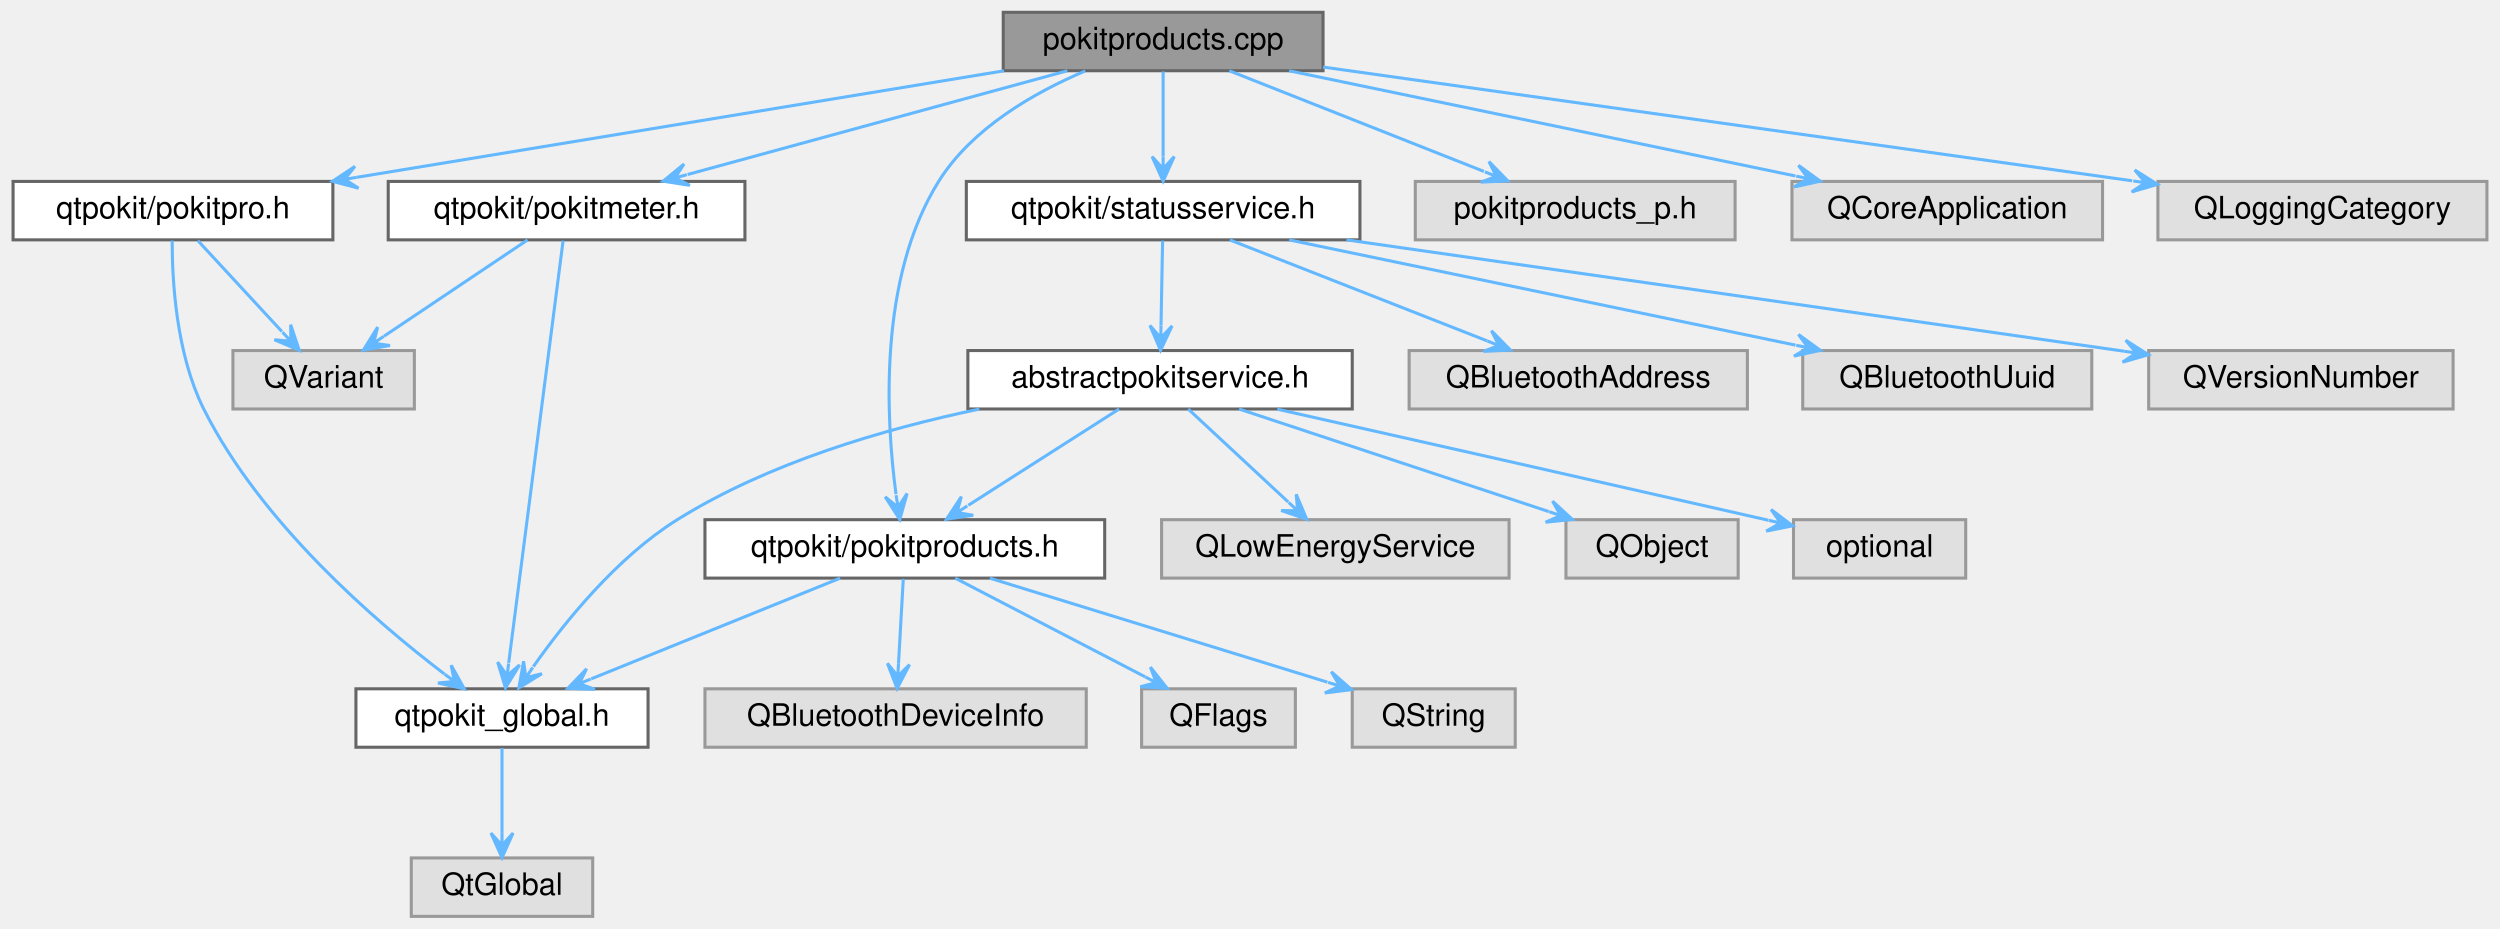
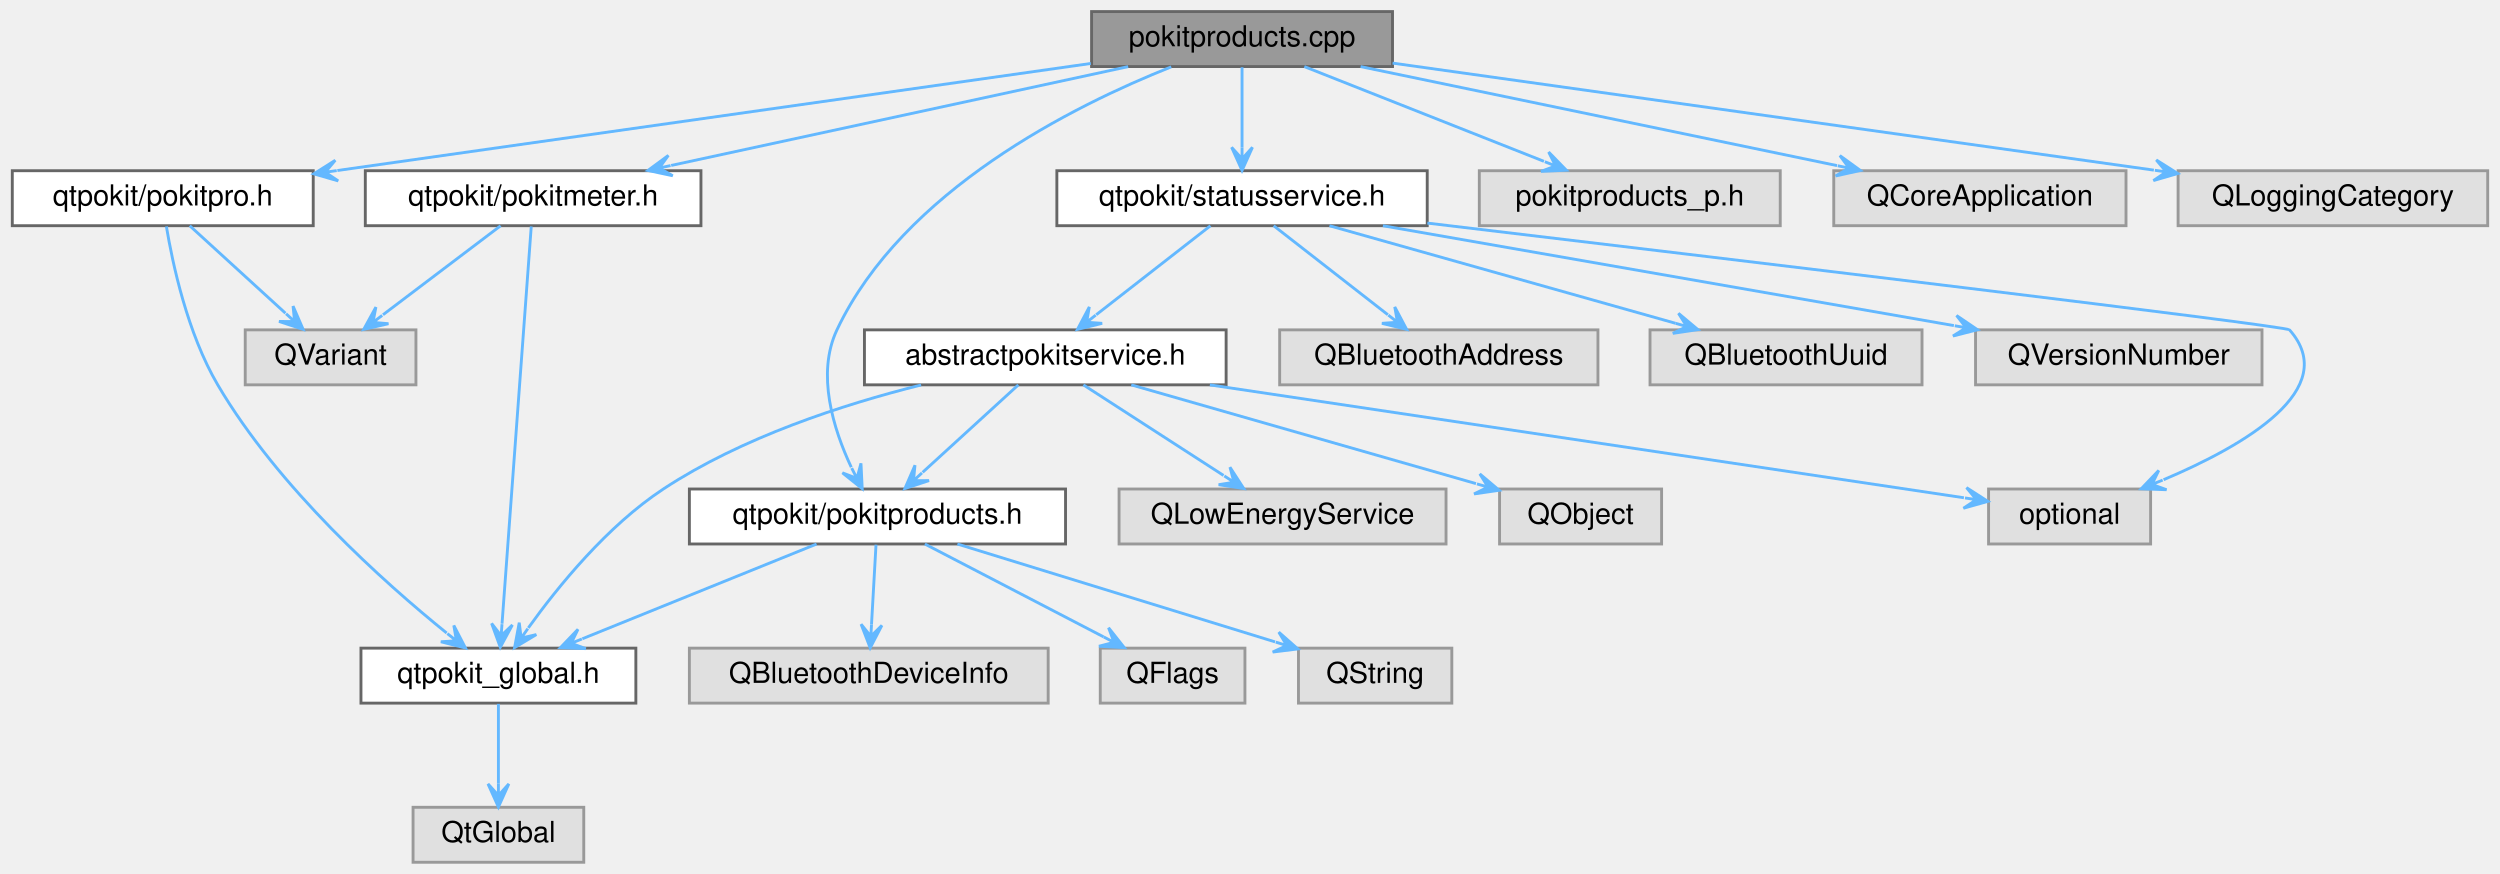
- <svg xmlns="http://www.w3.org/2000/svg" xmlns:xlink="http://www.w3.org/1999/xlink" width="813pt" height="302pt" viewBox="0.00 0.00 812.50 302.00">
+ <svg xmlns="http://www.w3.org/2000/svg" xmlns:xlink="http://www.w3.org/1999/xlink" width="864pt" height="302pt" viewBox="0.00 0.00 863.50 302.00">
  <g id="graph0" class="graph" transform="scale(1 1) rotate(0) translate(4 298)">
    <g id="Node000001" class="node">
      <g id="a_Node000001">
        <a xlink:title="Defines the PokitProduct helper functions.">
-           <polygon fill="#999999" stroke="#666666" points="426,-294 322,-294 322,-275 426,-275 426,-294" />
-           <text text-anchor="middle" x="374" y="-282" font-family="Helvetica,sans-Serif" font-size="10.00">pokitproducts.cpp</text>
+           <polygon fill="#999999" stroke="#666666" points="477,-294 373,-294 373,-275 477,-275 477,-294" />
+           <text text-anchor="middle" x="425" y="-282" font-family="Helvetica,sans-Serif" font-size="10.00">pokitproducts.cpp</text>
        </a>
      </g>
    </g>
    <g id="Node000002" class="node">
      <g id="a_Node000002">
        <a xlink:href="pokitmeter_8h.html" target="_top" xlink:title="Declares the PokitMeter namespace.">
          <polygon fill="white" stroke="#666666" points="238,-239 122,-239 122,-220 238,-220 238,-239" />
          <text text-anchor="middle" x="180" y="-227" font-family="Helvetica,sans-Serif" font-size="10.00">qtpokit/pokitmeter.h</text>
        </a>
      </g>
    </g>
    <g id="edge1_Node000001_Node000002" class="edge">
      <g id="a_edge1_Node000001_Node000002">
        <a xlink:title=" ">
-           <path fill="none" stroke="#63b8ff" d="M342.83,-274.98C309.27,-265.82 255.81,-251.21 219.37,-241.26" />
-           <polygon fill="#63b8ff" stroke="#63b8ff" points="211.41,-239.08 220.08,-237.72 215.27,-240.14 219.13,-241.19 219.13,-241.19 219.13,-241.19 215.27,-240.14 218.18,-244.66 211.41,-239.08 211.41,-239.08" />
+           <path fill="none" stroke="#63b8ff" d="M385.64,-274.98C342.63,-265.68 273.75,-250.78 227.71,-240.82" />
+           <polygon fill="#63b8ff" stroke="#63b8ff" points="219.67,-239.08 228.25,-237.26 223.58,-239.93 227.49,-240.77 227.49,-240.77 227.49,-240.77 223.58,-239.93 226.73,-244.29 219.67,-239.08 219.67,-239.08" />
        </a>
      </g>
    </g>
    <g id="Node000006" class="node">
      <g id="a_Node000006">
        <a xlink:href="pokitpro_8h.html" target="_top" xlink:title="Declares the PokitPro namespace.">
          <polygon fill="white" stroke="#666666" points="104,-239 0,-239 0,-220 104,-220 104,-239" />
          <text text-anchor="middle" x="52" y="-227" font-family="Helvetica,sans-Serif" font-size="10.00">qtpokit/pokitpro.h</text>
        </a>
      </g>
    </g>
    <g id="edge5_Node000001_Node000006" class="edge">
      <g id="a_edge5_Node000001_Node000006">
        <a xlink:title=" ">
-           <path fill="none" stroke="#63b8ff" d="M322.27,-274.98C264.84,-265.53 172.31,-250.3 111.82,-240.35" />
-           <polygon fill="#63b8ff" stroke="#63b8ff" points="103.87,-239.04 112.35,-236.79 107.82,-239.69 111.77,-240.34 111.77,-240.34 111.77,-240.34 107.82,-239.69 111.18,-243.89 103.87,-239.04 103.87,-239.04" />
+           <path fill="none" stroke="#63b8ff" d="M372.74,-276.07C304.3,-266.35 184.56,-249.34 112.34,-239.07" />
+           <polygon fill="#63b8ff" stroke="#63b8ff" points="104.2,-237.92 112.63,-235.48 108.16,-238.48 112.12,-239.04 112.12,-239.04 112.12,-239.04 108.16,-238.48 111.62,-242.61 104.2,-237.92 104.2,-237.92" />
        </a>
      </g>
    </g>
    <g id="Node000007" class="node">
      <g id="a_Node000007">
        <a xlink:href="pokitproducts_8h.html" target="_top" xlink:title="Declares the PokitProduct enumeration, and related helper functions.">
-           <polygon fill="white" stroke="#666666" points="355,-129 225,-129 225,-110 355,-110 355,-129" />
-           <text text-anchor="middle" x="290" y="-117" font-family="Helvetica,sans-Serif" font-size="10.00">qtpokit/pokitproducts.h</text>
+           <polygon fill="white" stroke="#666666" points="364,-129 234,-129 234,-110 364,-110 364,-129" />
+           <text text-anchor="middle" x="299" y="-117" font-family="Helvetica,sans-Serif" font-size="10.00">qtpokit/pokitproducts.h</text>
        </a>
      </g>
    </g>
    <g id="edge8_Node000001_Node000007" class="edge">
      <g id="a_edge8_Node000001_Node000007">
        <a xlink:title=" ">
-           <path fill="none" stroke="#63b8ff" d="M348.68,-274.93C332.21,-267.95 311.84,-256.38 301,-239 281.31,-207.45 283.87,-161.68 287.13,-137.29" />
-           <polygon fill="#63b8ff" stroke="#63b8ff" points="288.36,-129.06 290.73,-137.51 287.77,-133.01 287.17,-136.97 287.17,-136.97 287.17,-136.97 287.77,-133.01 283.61,-136.43 288.36,-129.06 288.36,-129.06" />
+           <path fill="none" stroke="#63b8ff" d="M400.53,-274.89C366.84,-261.51 307.75,-232.12 285,-184 277.81,-168.79 283.74,-149.76 289.95,-136.52" />
+           <polygon fill="#63b8ff" stroke="#63b8ff" points="293.73,-129.11 293.3,-137.87 291.91,-132.67 290.09,-136.23 290.09,-136.23 290.09,-136.23 291.91,-132.67 286.89,-134.59 293.73,-129.11 293.73,-129.11" />
        </a>
      </g>
    </g>
    <g id="Node000011" class="node">
      <g id="a_Node000011">
        <a xlink:href="statusservice_8h.html" target="_top" xlink:title="Declares the StatusService class.">
-           <polygon fill="white" stroke="#666666" points="438,-239 310,-239 310,-220 438,-220 438,-239" />
-           <text text-anchor="middle" x="374" y="-227" font-family="Helvetica,sans-Serif" font-size="10.00">qtpokit/statusservice.h</text>
+           <polygon fill="white" stroke="#666666" points="489,-239 361,-239 361,-220 489,-220 489,-239" />
+           <text text-anchor="middle" x="425" y="-227" font-family="Helvetica,sans-Serif" font-size="10.00">qtpokit/statusservice.h</text>
        </a>
      </g>
    </g>
    <g id="edge13_Node000001_Node000011" class="edge">
      <g id="a_edge13_Node000001_Node000011">
        <a xlink:title=" ">
-           <path fill="none" stroke="#63b8ff" d="M374,-274.75C374,-267.26 374,-256.28 374,-247.13" />
-           <polygon fill="#63b8ff" stroke="#63b8ff" points="374,-239.09 377.6,-247.09 374,-243.09 374,-247.09 374,-247.09 374,-247.09 374,-243.09 370.4,-247.09 374,-239.09 374,-239.09" />
+           <path fill="none" stroke="#63b8ff" d="M425,-274.75C425,-267.26 425,-256.28 425,-247.13" />
+           <polygon fill="#63b8ff" stroke="#63b8ff" points="425,-239.09 428.6,-247.09 425,-243.09 425,-247.09 425,-247.09 425,-247.09 425,-243.09 421.4,-247.09 425,-239.09 425,-239.09" />
        </a>
      </g>
    </g>
    <g id="Node000019" class="node">
      <g id="a_Node000019">
        <a xlink:title=" ">
-           <polygon fill="#e0e0e0" stroke="#999999" points="560,-239 456,-239 456,-220 560,-220 560,-239" />
-           <text text-anchor="middle" x="508" y="-227" font-family="Helvetica,sans-Serif" font-size="10.00">pokitproducts_p.h</text>
-         </a>
-       </g>
-     </g>
-     <g id="edge23_Node000001_Node000019" class="edge">
-       <g id="a_edge23_Node000001_Node000019">
-         <a xlink:title=" ">
-           <path fill="none" stroke="#63b8ff" d="M395.53,-274.98C417.96,-266.11 453.26,-252.15 478.33,-242.24" />
-           <polygon fill="#63b8ff" stroke="#63b8ff" points="486.08,-239.17 479.96,-245.46 482.36,-240.64 478.64,-242.11 478.64,-242.11 478.64,-242.11 482.36,-240.64 477.32,-238.77 486.08,-239.17 486.08,-239.17" />
+           <polygon fill="#e0e0e0" stroke="#999999" points="611,-239 507,-239 507,-220 611,-220 611,-239" />
+           <text text-anchor="middle" x="559" y="-227" font-family="Helvetica,sans-Serif" font-size="10.00">pokitproducts_p.h</text>
+         </a>
+       </g>
+     </g>
+     <g id="edge24_Node000001_Node000019" class="edge">
+       <g id="a_edge24_Node000001_Node000019">
+         <a xlink:title=" ">
+           <path fill="none" stroke="#63b8ff" d="M446.53,-274.98C468.96,-266.11 504.26,-252.15 529.33,-242.24" />
+           <polygon fill="#63b8ff" stroke="#63b8ff" points="537.08,-239.17 530.96,-245.46 533.36,-240.64 529.64,-242.11 529.64,-242.11 529.64,-242.11 533.36,-240.64 528.32,-238.77 537.08,-239.17 537.08,-239.17" />
        </a>
      </g>
    </g>
    <g id="Node000020" class="node">
      <g id="a_Node000020">
        <a xlink:title=" ">
-           <polygon fill="#e0e0e0" stroke="#999999" points="679.5,-239 578.5,-239 578.5,-220 679.5,-220 679.5,-239" />
-           <text text-anchor="middle" x="629" y="-227" font-family="Helvetica,sans-Serif" font-size="10.00">QCoreApplication</text>
-         </a>
-       </g>
-     </g>
-     <g id="edge24_Node000001_Node000020" class="edge">
-       <g id="a_edge24_Node000001_Node000020">
-         <a xlink:title=" ">
-           <path fill="none" stroke="#63b8ff" d="M414.97,-274.98C459.82,-265.66 531.72,-250.72 579.64,-240.76" />
-           <polygon fill="#63b8ff" stroke="#63b8ff" points="587.71,-239.08 580.61,-244.23 583.79,-239.9 579.88,-240.71 579.88,-240.71 579.88,-240.71 583.79,-239.9 579.14,-237.19 587.71,-239.08 587.71,-239.08" />
+           <polygon fill="#e0e0e0" stroke="#999999" points="730.5,-239 629.5,-239 629.5,-220 730.5,-220 730.5,-239" />
+           <text text-anchor="middle" x="680" y="-227" font-family="Helvetica,sans-Serif" font-size="10.00">QCoreApplication</text>
+         </a>
+       </g>
+     </g>
+     <g id="edge25_Node000001_Node000020" class="edge">
+       <g id="a_edge25_Node000001_Node000020">
+         <a xlink:title=" ">
+           <path fill="none" stroke="#63b8ff" d="M465.97,-274.98C510.82,-265.66 582.72,-250.72 630.64,-240.76" />
+           <polygon fill="#63b8ff" stroke="#63b8ff" points="638.71,-239.08 631.61,-244.23 634.79,-239.9 630.88,-240.71 630.88,-240.71 630.88,-240.71 634.79,-239.9 630.14,-237.19 638.71,-239.08 638.71,-239.08" />
        </a>
      </g>
    </g>
    <g id="Node000021" class="node">
      <g id="a_Node000021">
        <a xlink:title=" ">
-           <polygon fill="#e0e0e0" stroke="#999999" points="804.5,-239 697.5,-239 697.5,-220 804.5,-220 804.5,-239" />
-           <text text-anchor="middle" x="751" y="-227" font-family="Helvetica,sans-Serif" font-size="10.00">QLoggingCategory</text>
-         </a>
-       </g>
-     </g>
-     <g id="edge25_Node000001_Node000021" class="edge">
-       <g id="a_edge25_Node000001_Node000021">
-         <a xlink:title=" ">
-           <path fill="none" stroke="#63b8ff" d="M426.02,-276.19C494.78,-266.52 615.75,-249.51 689.12,-239.2" />
-           <polygon fill="#63b8ff" stroke="#63b8ff" points="697.38,-238.04 689.96,-242.72 693.42,-238.59 689.46,-239.15 689.46,-239.15 689.46,-239.15 693.42,-238.59 688.96,-235.59 697.38,-238.04 697.38,-238.04" />
+           <polygon fill="#e0e0e0" stroke="#999999" points="855.5,-239 748.5,-239 748.5,-220 855.5,-220 855.5,-239" />
+           <text text-anchor="middle" x="802" y="-227" font-family="Helvetica,sans-Serif" font-size="10.00">QLoggingCategory</text>
+         </a>
+       </g>
+     </g>
+     <g id="edge26_Node000001_Node000021" class="edge">
+       <g id="a_edge26_Node000001_Node000021">
+         <a xlink:title=" ">
+           <path fill="none" stroke="#63b8ff" d="M477.02,-276.19C545.78,-266.52 666.75,-249.51 740.12,-239.2" />
+           <polygon fill="#63b8ff" stroke="#63b8ff" points="748.38,-238.04 740.96,-242.72 744.42,-238.59 740.46,-239.15 740.46,-239.15 740.46,-239.15 744.42,-238.59 739.96,-235.59 748.38,-238.04 748.38,-238.04" />
        </a>
      </g>
    </g>
    <g id="Node000003" class="node">
      <g id="a_Node000003">
        <a xlink:href="qtpokit__global_8h.html" target="_top" xlink:title="Global QtPokit library macros.">
-           <polygon fill="white" stroke="#666666" points="206.5,-74 111.5,-74 111.5,-55 206.5,-55 206.5,-74" />
-           <text text-anchor="middle" x="159" y="-62" font-family="Helvetica,sans-Serif" font-size="10.00">qtpokit_global.h</text>
+           <polygon fill="white" stroke="#666666" points="215.5,-74 120.5,-74 120.5,-55 215.5,-55 215.5,-74" />
+           <text text-anchor="middle" x="168" y="-62" font-family="Helvetica,sans-Serif" font-size="10.00">qtpokit_global.h</text>
        </a>
      </g>
    </g>
    <g id="edge2_Node000002_Node000003" class="edge">
      <g id="a_edge2_Node000002_Node000003">
        <a xlink:title=" ">
-           <path fill="none" stroke="#63b8ff" d="M178.87,-219.74C175.52,-193.76 165.61,-116.83 161.18,-82.44" />
-           <polygon fill="#63b8ff" stroke="#63b8ff" points="160.13,-74.31 164.73,-81.78 160.65,-78.27 161.16,-82.24 161.16,-82.24 161.16,-82.24 160.65,-78.27 157.59,-82.7 160.13,-74.31 160.13,-74.31" />
+           <path fill="none" stroke="#63b8ff" d="M179.35,-219.74C177.44,-193.76 171.78,-116.83 169.25,-82.44" />
+           <polygon fill="#63b8ff" stroke="#63b8ff" points="168.65,-74.31 172.83,-82.02 168.94,-78.3 169.24,-82.29 169.24,-82.29 169.24,-82.29 168.94,-78.3 165.65,-82.55 168.65,-74.31 168.65,-74.31" />
        </a>
      </g>
    </g>
    <g id="Node000005" class="node">
      <g id="a_Node000005">
        <a xlink:title=" ">
-           <polygon fill="#e0e0e0" stroke="#999999" points="130.5,-184 71.5,-184 71.5,-165 130.5,-165 130.5,-184" />
-           <text text-anchor="middle" x="101" y="-172" font-family="Helvetica,sans-Serif" font-size="10.00">QVariant</text>
+           <polygon fill="#e0e0e0" stroke="#999999" points="139.5,-184 80.5,-184 80.5,-165 139.5,-165 139.5,-184" />
+           <text text-anchor="middle" x="110" y="-172" font-family="Helvetica,sans-Serif" font-size="10.00">QVariant</text>
        </a>
      </g>
    </g>
    <g id="edge4_Node000002_Node000005" class="edge">
      <g id="a_edge4_Node000002_Node000005">
        <a xlink:title=" ">
-           <path fill="none" stroke="#63b8ff" d="M167.31,-219.98C154.71,-211.54 135.23,-198.47 120.64,-188.68" />
-           <polygon fill="#63b8ff" stroke="#63b8ff" points="113.92,-184.17 122.57,-185.64 117.25,-186.4 120.57,-188.63 120.57,-188.63 120.57,-188.63 117.25,-186.4 118.56,-191.62 113.92,-184.17 113.92,-184.17" />
+           <path fill="none" stroke="#63b8ff" d="M168.75,-219.98C157.8,-211.69 140.96,-198.94 128.11,-189.22" />
+           <polygon fill="#63b8ff" stroke="#63b8ff" points="121.45,-184.17 130,-186.13 124.64,-186.58 127.83,-189 127.83,-189 127.83,-189 124.64,-186.58 125.66,-191.87 121.45,-184.17 121.45,-184.17" />
        </a>
      </g>
    </g>
    <g id="Node000004" class="node">
      <g id="a_Node000004">
        <a xlink:title=" ">
-           <polygon fill="#e0e0e0" stroke="#999999" points="188.5,-19 129.5,-19 129.5,0 188.5,0 188.5,-19" />
-           <text text-anchor="middle" x="159" y="-7" font-family="Helvetica,sans-Serif" font-size="10.00">QtGlobal</text>
+           <polygon fill="#e0e0e0" stroke="#999999" points="197.5,-19 138.5,-19 138.5,0 197.5,0 197.5,-19" />
+           <text text-anchor="middle" x="168" y="-7" font-family="Helvetica,sans-Serif" font-size="10.00">QtGlobal</text>
        </a>
      </g>
    </g>
    <g id="edge3_Node000003_Node000004" class="edge">
      <g id="a_edge3_Node000003_Node000004">
        <a xlink:title=" ">
-           <path fill="none" stroke="#63b8ff" d="M159,-54.75C159,-47.26 159,-36.28 159,-27.13" />
-           <polygon fill="#63b8ff" stroke="#63b8ff" points="159,-19.09 162.6,-27.09 159,-23.09 159,-27.09 159,-27.09 159,-27.09 159,-23.09 155.4,-27.09 159,-19.09 159,-19.09" />
+           <path fill="none" stroke="#63b8ff" d="M168,-54.75C168,-47.26 168,-36.28 168,-27.13" />
+           <polygon fill="#63b8ff" stroke="#63b8ff" points="168,-19.09 171.6,-27.09 168,-23.09 168,-27.09 168,-27.09 168,-27.09 168,-23.09 164.4,-27.09 168,-19.09 168,-19.09" />
        </a>
      </g>
    </g>
    <g id="edge6_Node000006_Node000003" class="edge">
      <g id="a_edge6_Node000006_Node000003">
        <a xlink:title=" ">
-           <path fill="none" stroke="#63b8ff" d="M51.74,-219.78C51.71,-207.06 53,-182.96 62,-165 80.51,-128.06 117.67,-96.01 140.24,-78.84" />
-           <polygon fill="#63b8ff" stroke="#63b8ff" points="146.74,-74 142.47,-81.67 143.53,-76.39 140.33,-78.78 140.33,-78.78 140.33,-78.78 143.53,-76.39 138.18,-75.89 146.74,-74 146.74,-74" />
+           <path fill="none" stroke="#63b8ff" d="M53.25,-219.75C55.37,-206.99 60.5,-182.85 71,-165 91.97,-129.35 128.36,-96.82 150.11,-79.23" />
+           <polygon fill="#63b8ff" stroke="#63b8ff" points="156.62,-74.05 152.59,-81.85 153.49,-76.54 150.35,-79.03 150.35,-79.03 150.35,-79.03 153.49,-76.54 148.11,-76.21 156.62,-74.05 156.62,-74.05" />
        </a>
      </g>
    </g>
    <g id="edge7_Node000006_Node000005" class="edge">
      <g id="a_edge7_Node000006_Node000005">
        <a xlink:title=" ">
-           <path fill="none" stroke="#63b8ff" d="M60.09,-219.75C67.51,-211.72 78.65,-199.67 87.43,-190.18" />
-           <polygon fill="#63b8ff" stroke="#63b8ff" points="93.06,-184.09 90.27,-192.41 90.34,-187.03 87.63,-189.96 87.63,-189.96 87.63,-189.96 90.34,-187.03 84.98,-187.52 93.06,-184.09 93.06,-184.09" />
+           <path fill="none" stroke="#63b8ff" d="M61.32,-219.98C70.23,-211.84 83.83,-199.41 94.4,-189.76" />
+           <polygon fill="#63b8ff" stroke="#63b8ff" points="100.51,-184.17 97.03,-192.22 97.56,-186.87 94.61,-189.57 94.61,-189.57 94.61,-189.57 97.56,-186.87 92.18,-186.91 100.51,-184.17 100.51,-184.17" />
        </a>
      </g>
    </g>
    <g id="edge9_Node000007_Node000003" class="edge">
      <g id="a_edge9_Node000007_Node000003">
        <a xlink:title=" ">
-           <path fill="none" stroke="#63b8ff" d="M268.95,-109.98C247.02,-101.11 212.51,-87.15 188.01,-77.24" />
-           <polygon fill="#63b8ff" stroke="#63b8ff" points="180.43,-74.17 189.2,-73.83 184.14,-75.67 187.85,-77.17 187.85,-77.17 187.85,-77.17 184.14,-75.67 186.5,-80.51 180.43,-74.17 180.43,-74.17" />
+           <path fill="none" stroke="#63b8ff" d="M277.95,-109.98C256.02,-101.11 221.51,-87.15 197.01,-77.24" />
+           <polygon fill="#63b8ff" stroke="#63b8ff" points="189.43,-74.17 198.2,-73.83 193.14,-75.67 196.85,-77.17 196.85,-77.17 196.85,-77.17 193.14,-75.67 195.5,-80.51 189.43,-74.17 189.43,-74.17" />
        </a>
      </g>
    </g>
    <g id="Node000008" class="node">
      <g id="a_Node000008">
        <a xlink:title=" ">
-           <polygon fill="#e0e0e0" stroke="#999999" points="349,-74 225,-74 225,-55 349,-55 349,-74" />
-           <text text-anchor="middle" x="287" y="-62" font-family="Helvetica,sans-Serif" font-size="10.00">QBluetoothDeviceInfo</text>
+           <polygon fill="#e0e0e0" stroke="#999999" points="358,-74 234,-74 234,-55 358,-55 358,-74" />
+           <text text-anchor="middle" x="296" y="-62" font-family="Helvetica,sans-Serif" font-size="10.00">QBluetoothDeviceInfo</text>
        </a>
      </g>
    </g>
    <g id="edge10_Node000007_Node000008" class="edge">
      <g id="a_edge10_Node000007_Node000008">
        <a xlink:title=" ">
-           <path fill="none" stroke="#63b8ff" d="M289.5,-109.75C289.08,-102.26 288.46,-91.28 287.94,-82.13" />
-           <polygon fill="#63b8ff" stroke="#63b8ff" points="287.49,-74.09 291.53,-81.87 287.71,-78.08 287.94,-82.08 287.94,-82.08 287.94,-82.08 287.71,-78.08 284.34,-82.28 287.49,-74.09 287.49,-74.09" />
+           <path fill="none" stroke="#63b8ff" d="M298.5,-109.75C298.08,-102.26 297.46,-91.28 296.94,-82.13" />
+           <polygon fill="#63b8ff" stroke="#63b8ff" points="296.49,-74.09 300.53,-81.87 296.71,-78.08 296.94,-82.08 296.94,-82.08 296.94,-82.08 296.71,-78.08 293.34,-82.28 296.49,-74.09 296.49,-74.09" />
        </a>
      </g>
    </g>
    <g id="Node000009" class="node">
      <g id="a_Node000009">
        <a xlink:title=" ">
-           <polygon fill="#e0e0e0" stroke="#999999" points="417,-74 367,-74 367,-55 417,-55 417,-74" />
-           <text text-anchor="middle" x="392" y="-62" font-family="Helvetica,sans-Serif" font-size="10.00">QFlags</text>
+           <polygon fill="#e0e0e0" stroke="#999999" points="426,-74 376,-74 376,-55 426,-55 426,-74" />
+           <text text-anchor="middle" x="401" y="-62" font-family="Helvetica,sans-Serif" font-size="10.00">QFlags</text>
        </a>
      </g>
    </g>
    <g id="edge11_Node000007_Node000009" class="edge">
      <g id="a_edge11_Node000007_Node000009">
        <a xlink:title=" ">
-           <path fill="none" stroke="#63b8ff" d="M306.39,-109.98C323.09,-101.3 349.18,-87.75 368.17,-77.88" />
-           <polygon fill="#63b8ff" stroke="#63b8ff" points="375.31,-74.17 369.87,-81.05 371.76,-76.01 368.21,-77.86 368.21,-77.86 368.21,-77.86 371.76,-76.01 366.55,-74.66 375.31,-74.17 375.31,-74.17" />
+           <path fill="none" stroke="#63b8ff" d="M315.39,-109.98C332.09,-101.3 358.18,-87.75 377.17,-77.88" />
+           <polygon fill="#63b8ff" stroke="#63b8ff" points="384.31,-74.17 378.87,-81.05 380.76,-76.01 377.21,-77.86 377.21,-77.86 377.21,-77.86 380.76,-76.01 375.55,-74.66 384.31,-74.17 384.31,-74.17" />
        </a>
      </g>
    </g>
    <g id="Node000010" class="node">
      <g id="a_Node000010">
        <a xlink:title=" ">
-           <polygon fill="#e0e0e0" stroke="#999999" points="488.5,-74 435.5,-74 435.5,-55 488.5,-55 488.5,-74" />
-           <text text-anchor="middle" x="462" y="-62" font-family="Helvetica,sans-Serif" font-size="10.00">QString</text>
+           <polygon fill="#e0e0e0" stroke="#999999" points="497.5,-74 444.5,-74 444.5,-55 497.5,-55 497.5,-74" />
+           <text text-anchor="middle" x="471" y="-62" font-family="Helvetica,sans-Serif" font-size="10.00">QString</text>
        </a>
      </g>
    </g>
    <g id="edge12_Node000007_Node000010" class="edge">
      <g id="a_edge12_Node000007_Node000010">
        <a xlink:title=" ">
-           <path fill="none" stroke="#63b8ff" d="M317.63,-109.98C347.49,-100.79 395.1,-86.11 427.42,-76.16" />
-           <polygon fill="#63b8ff" stroke="#63b8ff" points="435.28,-73.73 428.7,-79.53 431.46,-74.91 427.64,-76.09 427.64,-76.09 427.64,-76.09 431.46,-74.91 426.58,-72.65 435.28,-73.73 435.28,-73.73" />
+           <path fill="none" stroke="#63b8ff" d="M326.63,-109.98C356.49,-100.79 404.1,-86.11 436.42,-76.16" />
+           <polygon fill="#63b8ff" stroke="#63b8ff" points="444.28,-73.73 437.7,-79.53 440.46,-74.91 436.64,-76.09 436.64,-76.09 436.64,-76.09 440.46,-74.91 435.58,-72.65 444.28,-73.73 444.28,-73.73" />
        </a>
      </g>
    </g>
    <g id="Node000012" class="node">
      <g id="a_Node000012">
        <a xlink:href="abstractpokitservice_8h.html" target="_top" xlink:title="Declares the AbstractPokitService class.">
-           <polygon fill="white" stroke="#666666" points="435.5,-184 310.5,-184 310.5,-165 435.5,-165 435.5,-184" />
-           <text text-anchor="middle" x="373" y="-172" font-family="Helvetica,sans-Serif" font-size="10.00">abstractpokitservice.h</text>
+           <polygon fill="white" stroke="#666666" points="419.5,-184 294.5,-184 294.5,-165 419.5,-165 419.5,-184" />
+           <text text-anchor="middle" x="357" y="-172" font-family="Helvetica,sans-Serif" font-size="10.00">abstractpokitservice.h</text>
        </a>
      </g>
    </g>
    <g id="edge14_Node000011_Node000012" class="edge">
      <g id="a_edge14_Node000011_Node000012">
        <a xlink:title=" ">
-           <path fill="none" stroke="#63b8ff" d="M373.83,-219.75C373.69,-212.26 373.49,-201.28 373.31,-192.13" />
-           <polygon fill="#63b8ff" stroke="#63b8ff" points="373.16,-184.09 376.91,-192.02 373.24,-188.09 373.31,-192.09 373.31,-192.09 373.31,-192.09 373.24,-188.09 369.71,-192.16 373.16,-184.09 373.16,-184.09" />
+           <path fill="none" stroke="#63b8ff" d="M414.07,-219.98C403.43,-211.69 387.08,-198.94 374.6,-189.22" />
+           <polygon fill="#63b8ff" stroke="#63b8ff" points="368.12,-184.17 376.65,-186.25 371.28,-186.63 374.43,-189.09 374.43,-189.09 374.43,-189.09 371.28,-186.63 372.22,-191.93 368.12,-184.17 368.12,-184.17" />
+         </a>
+       </g>
+     </g>
+     <g id="Node000015" class="node">
+       <g id="a_Node000015">
+         <a xlink:title=" ">
+           <polygon fill="#e0e0e0" stroke="#999999" points="739,-129 683,-129 683,-110 739,-110 739,-129" />
+           <text text-anchor="middle" x="711" y="-117" font-family="Helvetica,sans-Serif" font-size="10.00">optional</text>
+         </a>
+       </g>
+     </g>
+     <g id="edge23_Node000011_Node000015" class="edge">
+       <g id="a_edge23_Node000011_Node000015">
+         <a xlink:title=" ">
+           <path fill="none" stroke="#63b8ff" d="M489.04,-220.9C592.67,-208.55 785.77,-185.39 787,-184 805.07,-163.58 771.58,-144.09 743.48,-132.21" />
+           <polygon fill="#63b8ff" stroke="#63b8ff" points="735.75,-129.07 744.52,-128.75 739.46,-130.58 743.16,-132.08 743.16,-132.08 743.16,-132.08 739.46,-130.58 741.81,-135.42 735.75,-129.07 735.75,-129.07" />
        </a>
      </g>
    </g>
    <g id="Node000016" class="node">
      <g id="a_Node000016">
        <a xlink:title=" ">
-           <polygon fill="#e0e0e0" stroke="#999999" points="564,-184 454,-184 454,-165 564,-165 564,-184" />
-           <text text-anchor="middle" x="509" y="-172" font-family="Helvetica,sans-Serif" font-size="10.00">QBluetoothAddress</text>
+           <polygon fill="#e0e0e0" stroke="#999999" points="548,-184 438,-184 438,-165 548,-165 548,-184" />
+           <text text-anchor="middle" x="493" y="-172" font-family="Helvetica,sans-Serif" font-size="10.00">QBluetoothAddress</text>
        </a>
      </g>
    </g>
    <g id="edge20_Node000011_Node000016" class="edge">
      <g id="a_edge20_Node000011_Node000016">
        <a xlink:title=" ">
-           <path fill="none" stroke="#63b8ff" d="M395.69,-219.98C418.39,-211.07 454.16,-197.03 479.44,-187.11" />
-           <polygon fill="#63b8ff" stroke="#63b8ff" points="486.92,-184.17 480.78,-190.44 483.19,-185.63 479.47,-187.09 479.47,-187.09 479.47,-187.09 483.19,-185.63 478.15,-183.74 486.92,-184.17 486.92,-184.17" />
+           <path fill="none" stroke="#63b8ff" d="M435.93,-219.98C446.57,-211.69 462.92,-198.94 475.4,-189.22" />
+           <polygon fill="#63b8ff" stroke="#63b8ff" points="481.88,-184.17 477.78,-191.93 478.72,-186.63 475.57,-189.09 475.57,-189.09 475.57,-189.09 478.72,-186.63 473.35,-186.25 481.88,-184.17 481.88,-184.17" />
        </a>
      </g>
    </g>
    <g id="Node000017" class="node">
      <g id="a_Node000017">
        <a xlink:title=" ">
-           <polygon fill="#e0e0e0" stroke="#999999" points="676,-184 582,-184 582,-165 676,-165 676,-184" />
-           <text text-anchor="middle" x="629" y="-172" font-family="Helvetica,sans-Serif" font-size="10.00">QBluetoothUuid</text>
+           <polygon fill="#e0e0e0" stroke="#999999" points="660,-184 566,-184 566,-165 660,-165 660,-184" />
+           <text text-anchor="middle" x="613" y="-172" font-family="Helvetica,sans-Serif" font-size="10.00">QBluetoothUuid</text>
        </a>
      </g>
    </g>
    <g id="edge21_Node000011_Node000017" class="edge">
      <g id="a_edge21_Node000011_Node000017">
        <a xlink:title=" ">
-           <path fill="none" stroke="#63b8ff" d="M414.97,-219.98C459.82,-210.66 531.72,-195.72 579.64,-185.76" />
-           <polygon fill="#63b8ff" stroke="#63b8ff" points="587.71,-184.08 580.61,-189.23 583.79,-184.9 579.88,-185.71 579.88,-185.71 579.88,-185.71 583.79,-184.9 579.14,-182.19 587.71,-184.08 587.71,-184.08" />
+           <path fill="none" stroke="#63b8ff" d="M455.21,-219.98C487.73,-210.82 539.53,-196.21 574.84,-186.26" />
+           <polygon fill="#63b8ff" stroke="#63b8ff" points="582.56,-184.08 575.83,-189.72 578.71,-185.17 574.86,-186.25 574.86,-186.25 574.86,-186.25 578.71,-185.17 573.88,-182.79 582.56,-184.08 582.56,-184.08" />
        </a>
      </g>
    </g>
    <g id="Node000018" class="node">
      <g id="a_Node000018">
        <a xlink:title=" ">
-           <polygon fill="#e0e0e0" stroke="#999999" points="793.5,-184 694.5,-184 694.5,-165 793.5,-165 793.5,-184" />
-           <text text-anchor="middle" x="744" y="-172" font-family="Helvetica,sans-Serif" font-size="10.00">QVersionNumber</text>
+           <polygon fill="#e0e0e0" stroke="#999999" points="777.5,-184 678.5,-184 678.5,-165 777.5,-165 777.5,-184" />
+           <text text-anchor="middle" x="728" y="-172" font-family="Helvetica,sans-Serif" font-size="10.00">QVersionNumber</text>
        </a>
      </g>
    </g>
    <g id="edge22_Node000011_Node000018" class="edge">
      <g id="a_edge22_Node000011_Node000018">
        <a xlink:title=" ">
-           <path fill="none" stroke="#63b8ff" d="M433.62,-219.99C496.23,-211.04 597.54,-196.56 685,-184 685.48,-183.93 685.96,-183.86 686.45,-183.79" />
-           <polygon fill="#63b8ff" stroke="#63b8ff" points="694.43,-182.65 687.02,-187.35 690.47,-183.21 686.51,-183.78 686.51,-183.78 686.51,-183.78 690.47,-183.21 686,-180.22 694.43,-182.65 694.43,-182.65" />
+           <path fill="none" stroke="#63b8ff" d="M473.68,-219.98C527.5,-210.57 614.08,-195.43 671.01,-185.47" />
+           <polygon fill="#63b8ff" stroke="#63b8ff" points="679.19,-184.04 671.93,-188.96 675.25,-184.73 671.31,-185.42 671.31,-185.42 671.31,-185.42 675.25,-184.73 670.69,-181.87 679.19,-184.04 679.19,-184.04" />
        </a>
      </g>
    </g>
    <g id="edge15_Node000012_Node000003" class="edge">
      <g id="a_edge15_Node000012_Node000003">
        <a xlink:title=" ">
-           <path fill="none" stroke="#63b8ff" d="M314.22,-164.96C283.27,-158.53 245.69,-147.52 216,-129 196.31,-116.71 179.37,-95.68 169.19,-81.21" />
-           <polygon fill="#63b8ff" stroke="#63b8ff" points="164.5,-74.32 171.98,-78.91 166.75,-77.63 169,-80.93 169,-80.93 169,-80.93 166.75,-77.63 166.02,-82.96 164.5,-74.32 164.5,-74.32" />
+           <path fill="none" stroke="#63b8ff" d="M314.08,-164.95C286.96,-158.18 252.07,-146.82 225,-129 205.61,-116.24 188.6,-95.31 178.33,-80.99" />
+           <polygon fill="#63b8ff" stroke="#63b8ff" points="173.59,-74.19 181.11,-78.69 175.87,-77.47 178.16,-80.75 178.16,-80.75 178.16,-80.75 175.87,-77.47 175.2,-82.81 173.59,-74.19 173.59,-74.19" />
        </a>
      </g>
    </g>
    <g id="edge16_Node000012_Node000007" class="edge">
      <g id="a_edge16_Node000012_Node000007">
        <a xlink:title=" ">
-           <path fill="none" stroke="#63b8ff" d="M359.66,-164.98C346.43,-156.54 325.97,-143.47 310.64,-133.68" />
-           <polygon fill="#63b8ff" stroke="#63b8ff" points="303.58,-129.17 312.26,-130.44 306.95,-131.32 310.32,-133.48 310.32,-133.48 310.32,-133.48 306.95,-131.32 308.38,-136.51 303.58,-129.17 303.58,-129.17" />
+           <path fill="none" stroke="#63b8ff" d="M347.68,-164.98C338.77,-156.84 325.17,-144.41 314.6,-134.76" />
+           <polygon fill="#63b8ff" stroke="#63b8ff" points="308.49,-129.17 316.82,-131.91 311.44,-131.87 314.39,-134.57 314.39,-134.57 314.39,-134.57 311.44,-131.87 311.97,-137.22 308.49,-129.17 308.49,-129.17" />
        </a>
      </g>
    </g>
    <g id="Node000013" class="node">
      <g id="a_Node000013">
        <a xlink:title=" ">
-           <polygon fill="#e0e0e0" stroke="#999999" points="486.5,-129 373.5,-129 373.5,-110 486.5,-110 486.5,-129" />
-           <text text-anchor="middle" x="430" y="-117" font-family="Helvetica,sans-Serif" font-size="10.00">QLowEnergyService</text>
+           <polygon fill="#e0e0e0" stroke="#999999" points="495.5,-129 382.5,-129 382.5,-110 495.5,-110 495.5,-129" />
+           <text text-anchor="middle" x="439" y="-117" font-family="Helvetica,sans-Serif" font-size="10.00">QLowEnergyService</text>
        </a>
      </g>
    </g>
    <g id="edge17_Node000012_Node000013" class="edge">
      <g id="a_edge17_Node000012_Node000013">
        <a xlink:title=" ">
-           <path fill="none" stroke="#63b8ff" d="M382.16,-164.98C390.91,-156.84 404.28,-144.41 414.67,-134.76" />
-           <polygon fill="#63b8ff" stroke="#63b8ff" points="420.68,-129.17 417.27,-137.25 417.75,-131.89 414.82,-134.62 414.82,-134.62 414.82,-134.62 417.75,-131.89 412.37,-131.98 420.68,-129.17 420.68,-129.17" />
+           <path fill="none" stroke="#63b8ff" d="M370.17,-164.98C383.25,-156.54 403.47,-143.47 418.61,-133.68" />
+           <polygon fill="#63b8ff" stroke="#63b8ff" points="425.59,-129.17 420.82,-136.54 422.23,-131.34 418.87,-133.51 418.87,-133.51 418.87,-133.51 422.23,-131.34 416.91,-130.49 425.59,-129.17 425.59,-129.17" />
        </a>
      </g>
    </g>
    <g id="Node000014" class="node">
      <g id="a_Node000014">
        <a xlink:title=" ">
-           <polygon fill="#e0e0e0" stroke="#999999" points="561,-129 505,-129 505,-110 561,-110 561,-129" />
-           <text text-anchor="middle" x="533" y="-117" font-family="Helvetica,sans-Serif" font-size="10.00">QObject</text>
+           <polygon fill="#e0e0e0" stroke="#999999" points="570,-129 514,-129 514,-110 570,-110 570,-129" />
+           <text text-anchor="middle" x="542" y="-117" font-family="Helvetica,sans-Serif" font-size="10.00">QObject</text>
        </a>
      </g>
    </g>
    <g id="edge18_Node000012_Node000014" class="edge">
      <g id="a_edge18_Node000012_Node000014">
        <a xlink:title=" ">
-           <path fill="none" stroke="#63b8ff" d="M398.71,-164.98C426.03,-155.93 469.36,-141.58 499.38,-131.64" />
-           <polygon fill="#63b8ff" stroke="#63b8ff" points="507.09,-129.08 500.63,-135.02 503.29,-130.34 499.5,-131.6 499.5,-131.6 499.5,-131.6 503.29,-130.34 498.37,-128.18 507.09,-129.08 507.09,-129.08" />
-         </a>
-       </g>
-     </g>
-     <g id="Node000015" class="node">
-       <g id="a_Node000015">
-         <a xlink:title=" ">
-           <polygon fill="#e0e0e0" stroke="#999999" points="635,-129 579,-129 579,-110 635,-110 635,-129" />
-           <text text-anchor="middle" x="607" y="-117" font-family="Helvetica,sans-Serif" font-size="10.00">optional</text>
+           <path fill="none" stroke="#63b8ff" d="M386.72,-164.98C419.16,-155.69 471.09,-140.82 505.85,-130.86" />
+           <polygon fill="#63b8ff" stroke="#63b8ff" points="513.87,-128.56 507.17,-134.22 510.02,-129.66 506.18,-130.76 506.18,-130.76 506.18,-130.76 510.02,-129.66 505.18,-127.3 513.87,-128.56 513.87,-128.56" />
        </a>
      </g>
    </g>
    <g id="edge19_Node000012_Node000015" class="edge">
      <g id="a_edge19_Node000012_Node000015">
        <a xlink:title=" ">
-           <path fill="none" stroke="#63b8ff" d="M411.14,-164.93C450.83,-156 514.79,-141.58 570,-129 570.27,-128.94 570.53,-128.88 570.8,-128.82" />
-           <polygon fill="#63b8ff" stroke="#63b8ff" points="578.72,-127.01 571.72,-132.3 574.82,-127.9 570.92,-128.79 570.92,-128.79 570.92,-128.79 574.82,-127.9 570.12,-125.28 578.72,-127.01 578.72,-127.01" />
+           <path fill="none" stroke="#63b8ff" d="M413.88,-164.98C487.24,-154 612.72,-135.21 674.48,-125.97" />
+           <polygon fill="#63b8ff" stroke="#63b8ff" points="682.76,-124.73 675.38,-129.47 678.8,-125.32 674.85,-125.91 674.85,-125.91 674.85,-125.91 678.8,-125.32 674.31,-122.35 682.76,-124.73 682.76,-124.73" />
        </a>
      </g>
    </g>
  </g>
</svg>
